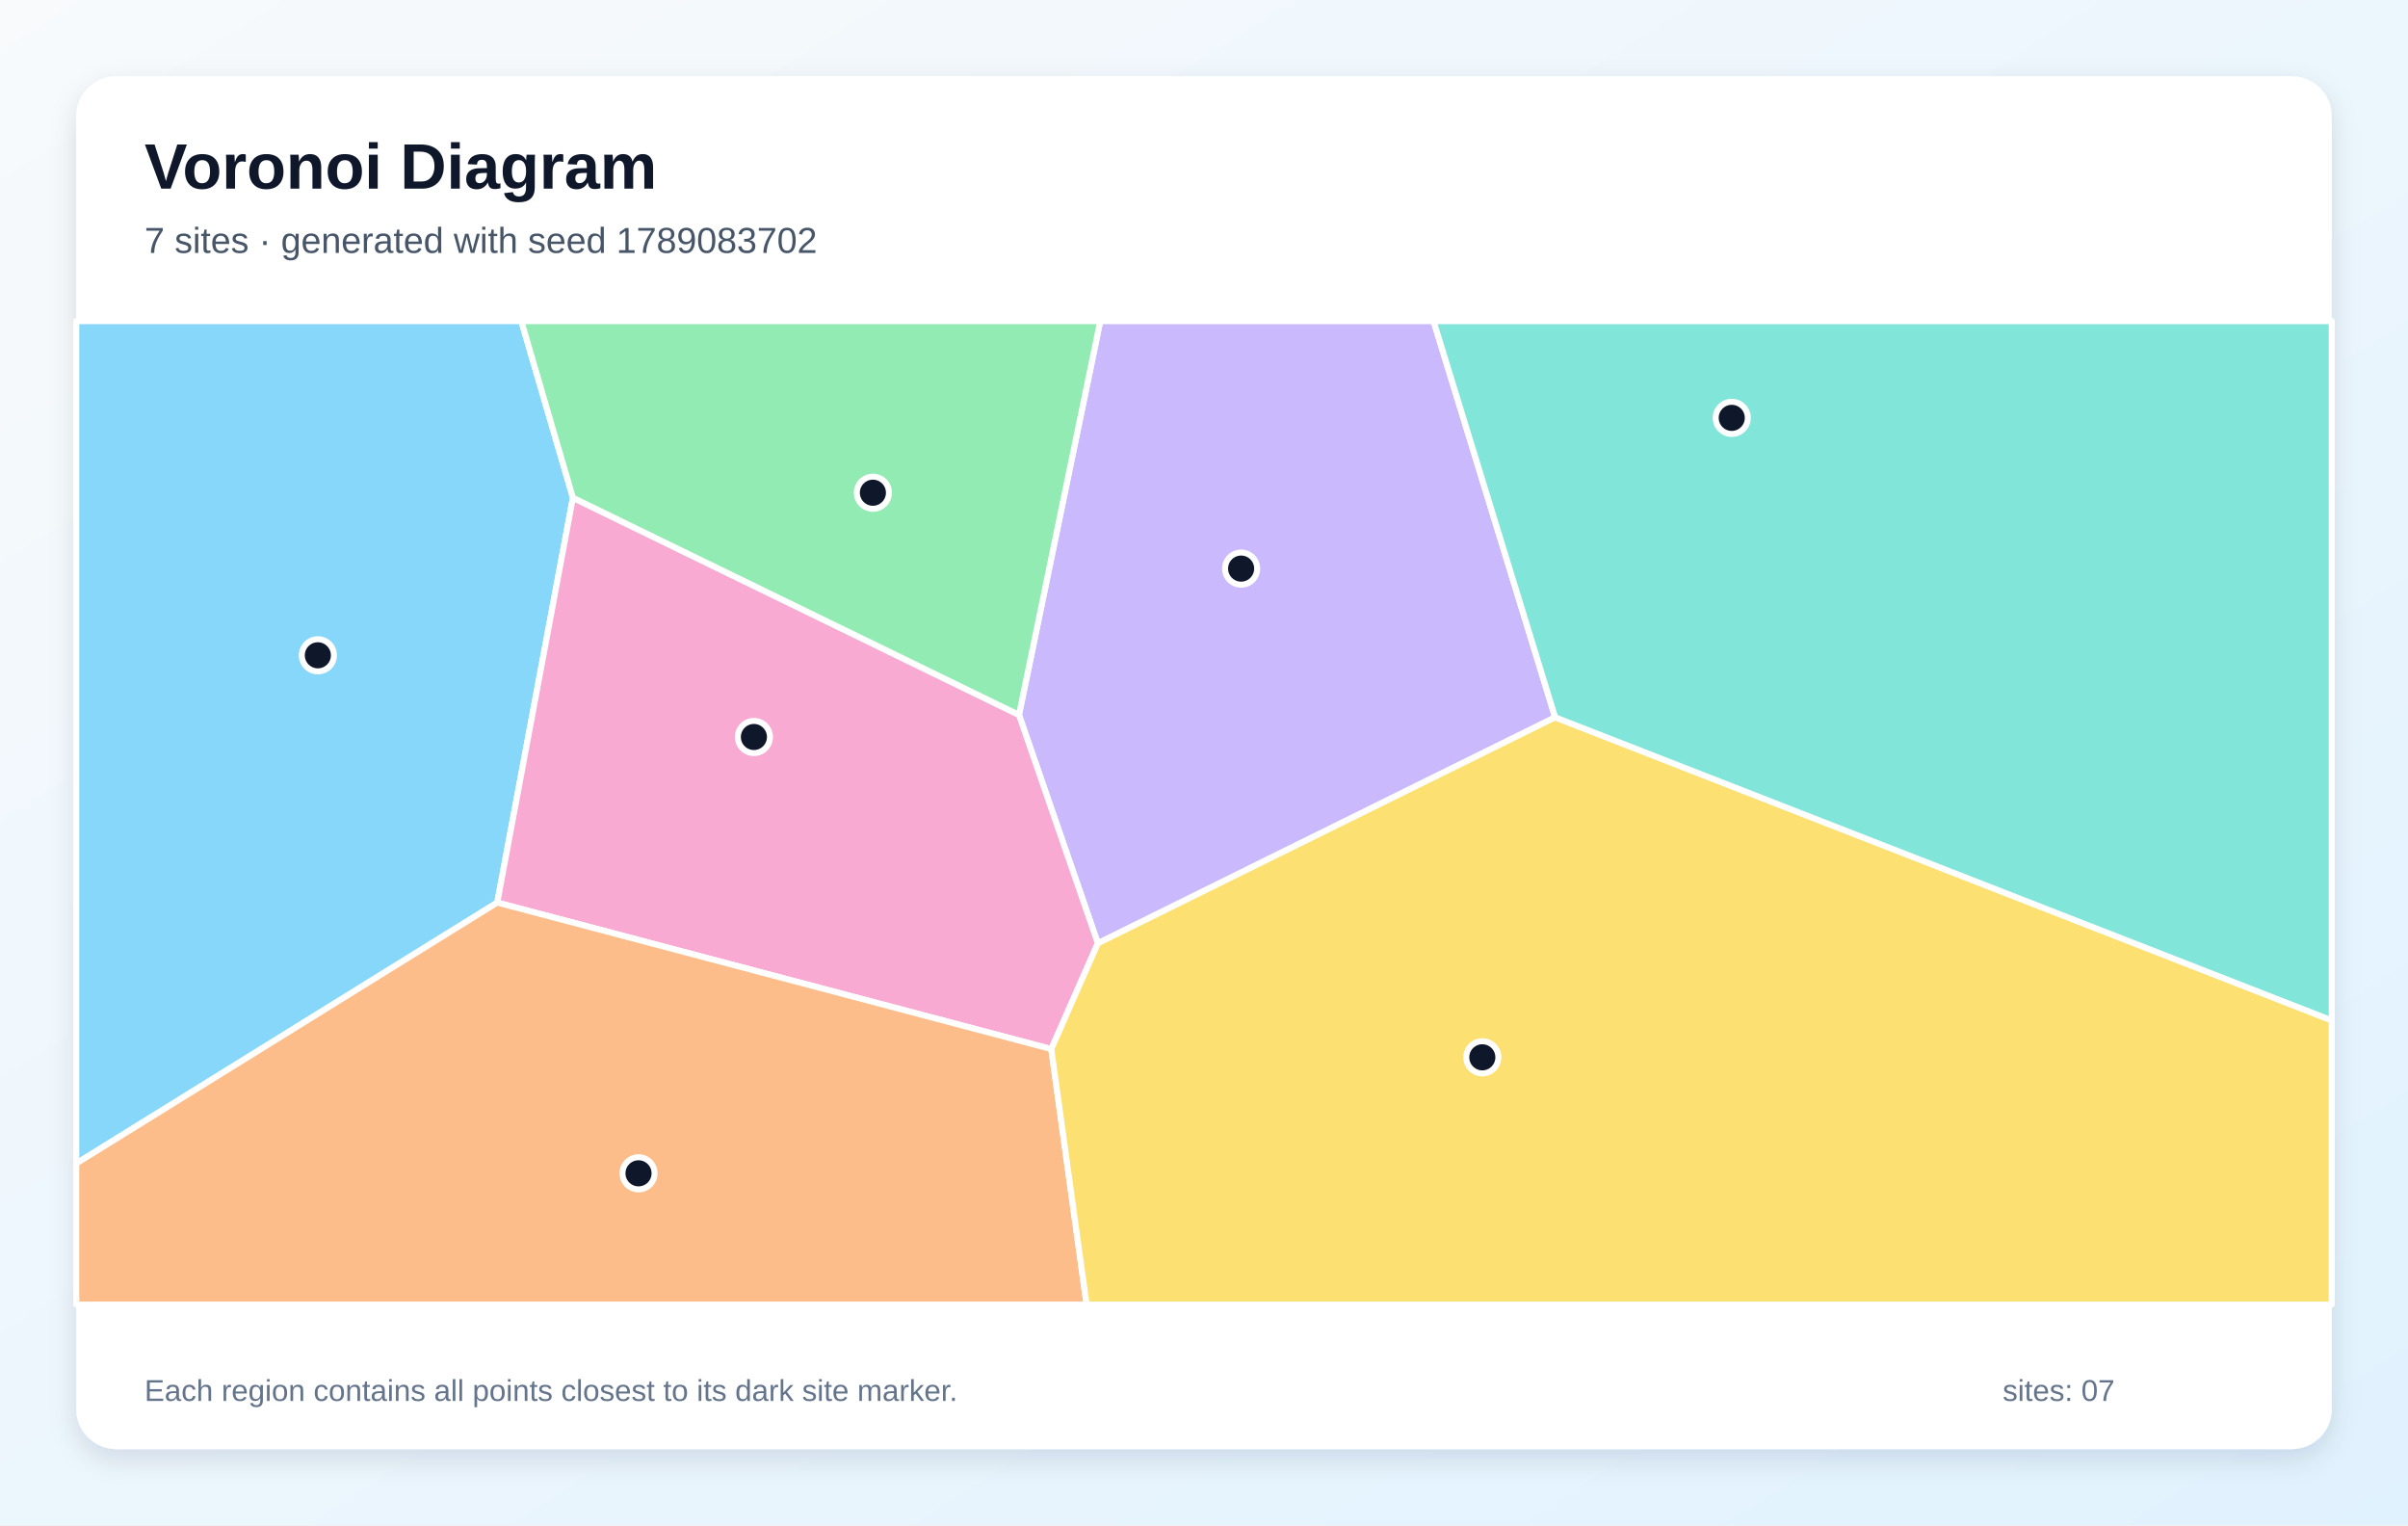
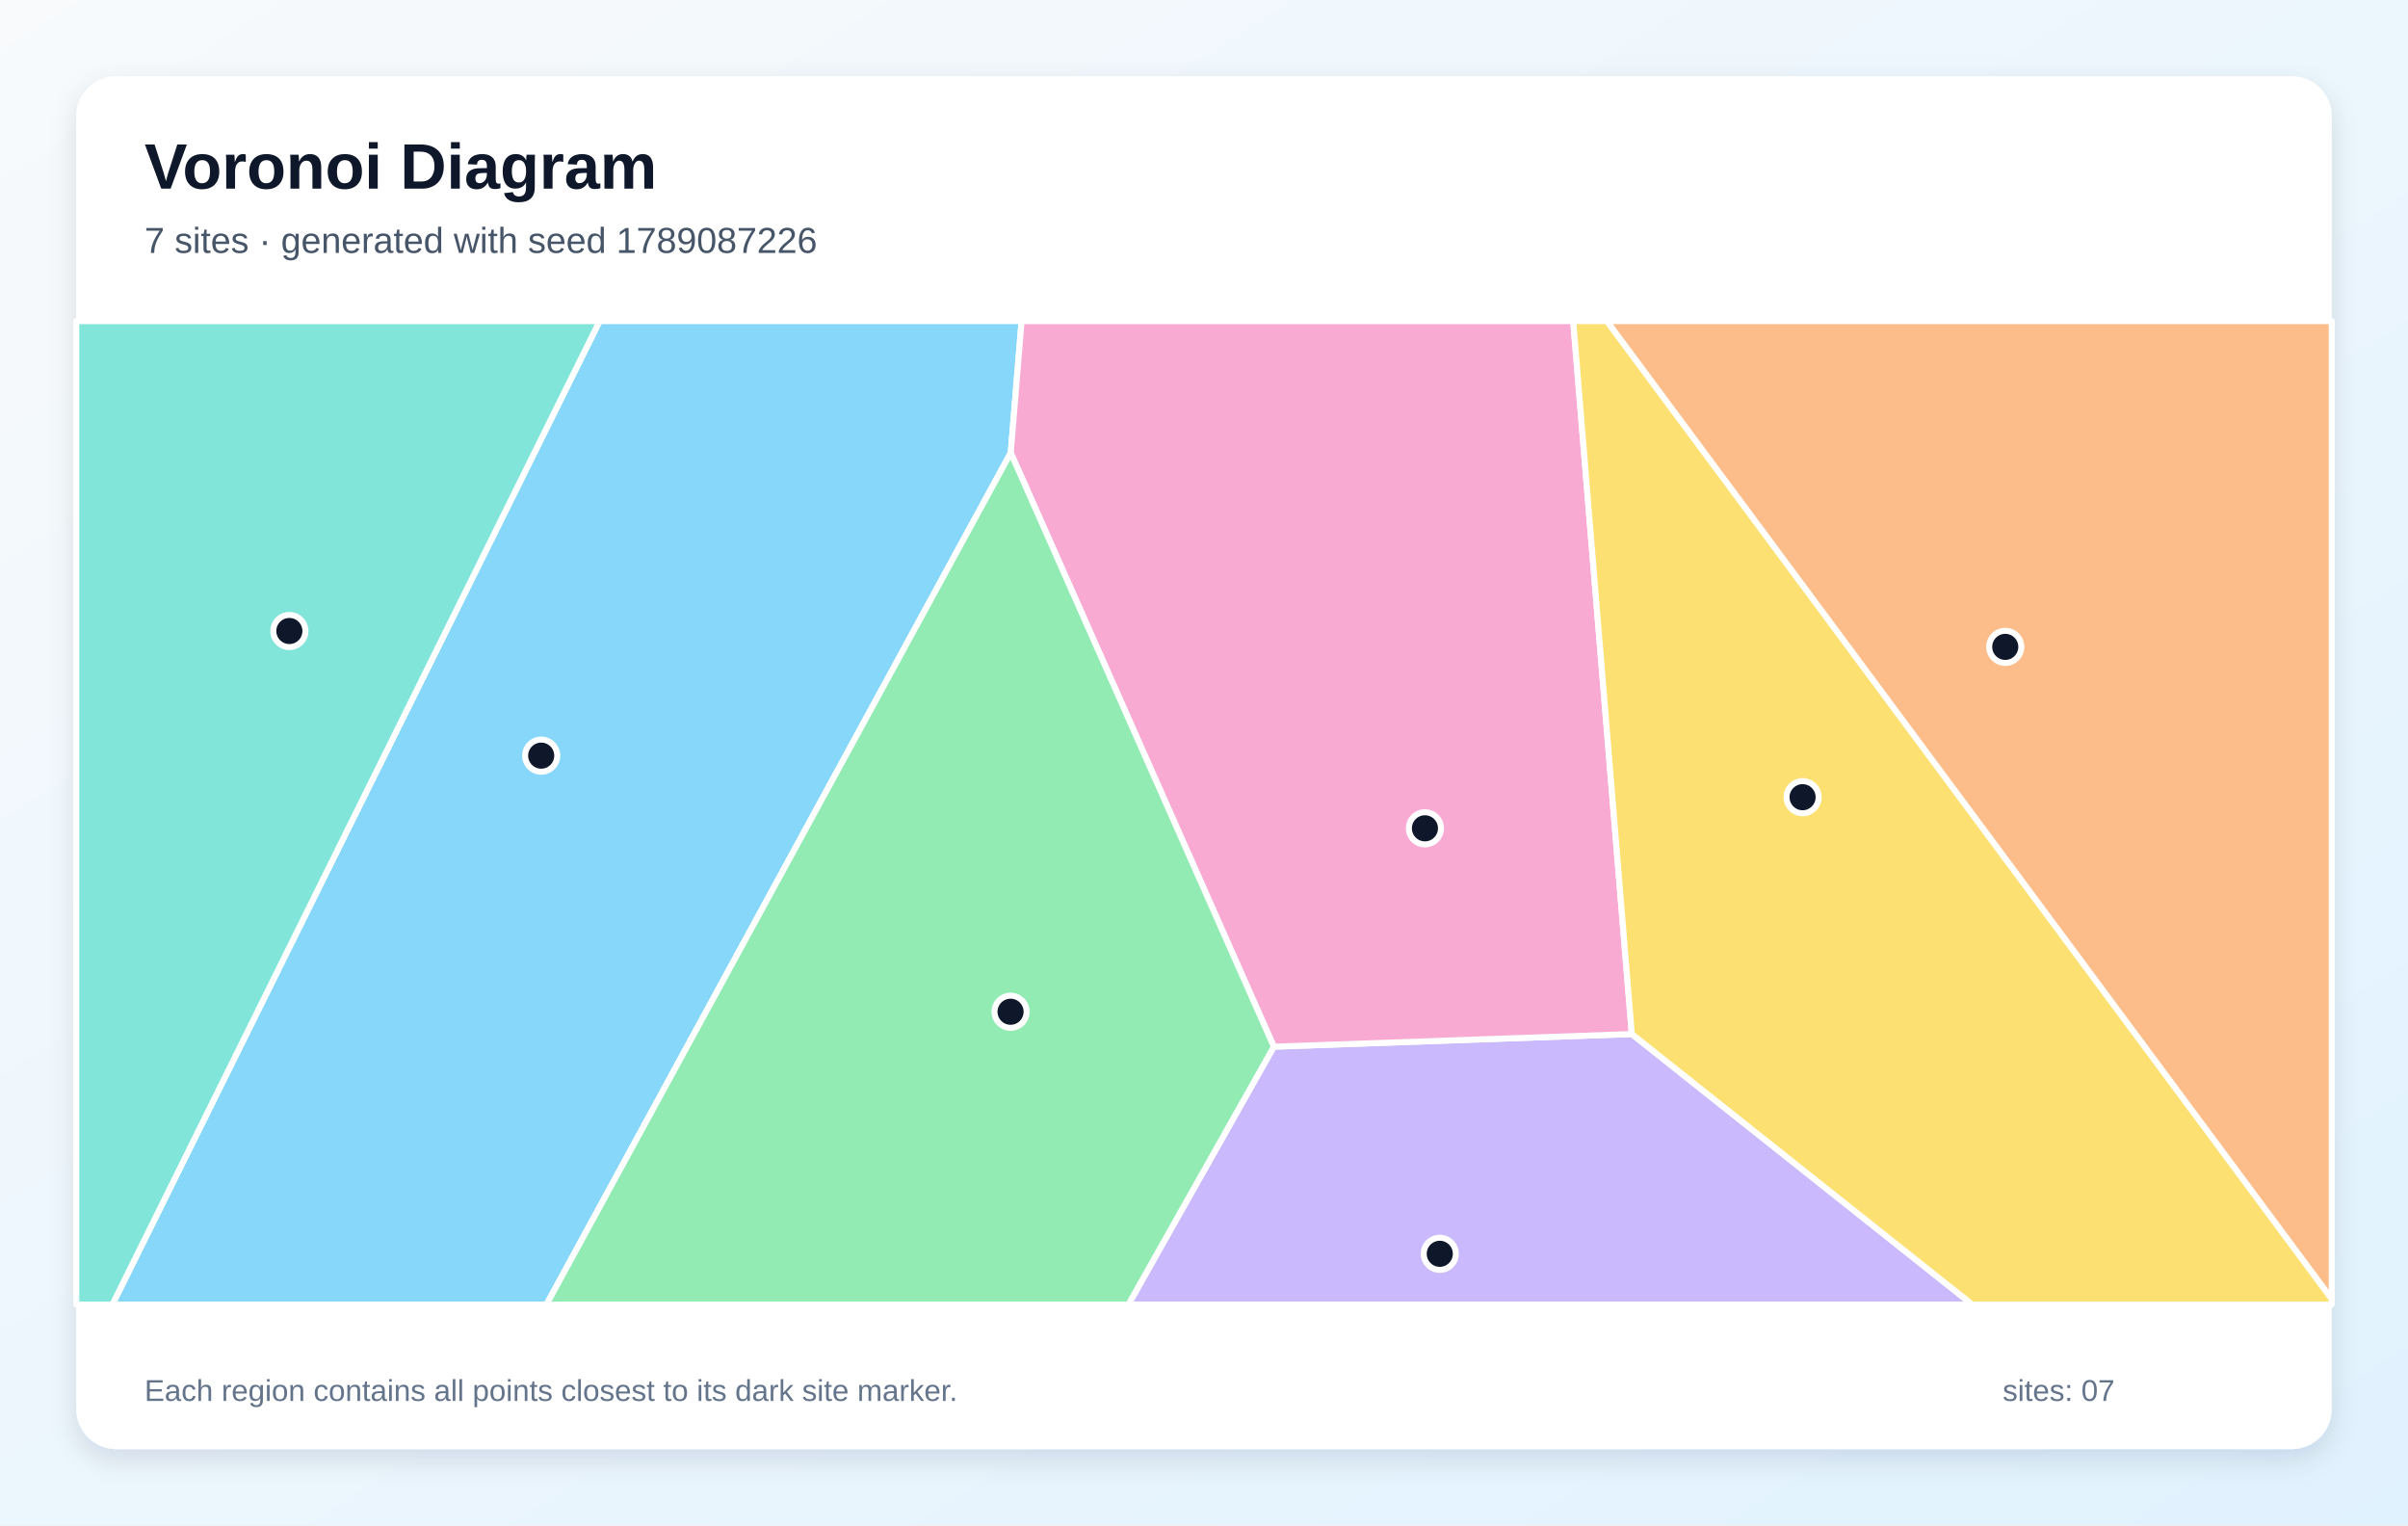
<svg xmlns="http://www.w3.org/2000/svg" width="1200" height="760" viewBox="0 0 1200 760" role="img" aria-labelledby="title description">
  <defs>
    <linearGradient id="background" x1="0" y1="0" x2="1" y2="1">
      <stop stop-color="#F8FAFC" />
      <stop offset="1" stop-color="#E0F2FE" />
    </linearGradient>
    <filter id="shadow" x="-10%" y="-10%" width="120%" height="120%">
      <feDropShadow dx="0" dy="5" stdDeviation="7" flood-color="#0F172A" flood-opacity=".12" />
    </filter>
  </defs>
  <rect width="1200" height="760" fill="url(#background)" />
  <rect x="38" y="38" width="1124" height="684" rx="20" fill="#FFFFFF" filter="url(#shadow)" />
  <g font-family="Arial, sans-serif">
    <text x="72" y="94" font-size="32" font-weight="700" fill="#0F172A">Voronoi Diagram</text>
-     <text x="72" y="126" font-size="18" fill="#475569">7 sites · generated with seed 1789083702</text>
+     <text x="72" y="126" font-size="18" fill="#475569">7 sites · generated with seed 1789087226</text>
  </g>
  <g stroke="#FFFFFF" stroke-width="3" stroke-linejoin="round">
-     <polygon points="38.0,579.7 38.0,160.0 259.8,160.0 285.5,248.0 247.8,449.7" fill="#38BDF8" fill-opacity="0.60" />
-     <polygon points="775.0,357.4 547.1,470.0 507.8,356.2 548.3,160.0 714.4,160.0" fill="#A78BFA" fill-opacity="0.60" />
-     <polygon points="523.9,522.7 247.8,449.7 285.5,248.0 507.8,356.2 547.1,470.0" fill="#F472B6" fill-opacity="0.60" />
-     <polygon points="38.0,579.7 247.8,449.7 523.9,522.7 541.5,650.0 38.0,650.0" fill="#FB923C" fill-opacity="0.60" />
-     <polygon points="523.9,522.7 547.1,470.0 775.0,357.4 1162.0,508.4 1162.0,650.0 541.5,650.0" fill="#FACC15" fill-opacity="0.60" />
-     <polygon points="285.5,248.0 259.8,160.0 548.3,160.0 507.8,356.2" fill="#4ADE80" fill-opacity="0.60" />
-     <polygon points="775.0,357.4 714.4,160.0 1162.0,160.0 1162.0,508.4" fill="#2DD4BF" fill-opacity="0.60" />
+     <polygon points="298.8,160.0 509.1,160.0 503.7,225.6 272.3,650.0 56.0,650.0" fill="#38BDF8" fill-opacity="0.60" />
+     <polygon points="634.8,521.5 813.2,515.2 982.9,650.0 562.3,650.0" fill="#A78BFA" fill-opacity="0.60" />
+     <polygon points="813.2,515.2 634.8,521.5 503.7,225.6 509.1,160.0 784.0,160.0" fill="#F472B6" fill-opacity="0.60" />
+     <polygon points="800.7,160.0 1162.0,160.0 1162.0,647.3" fill="#FB923C" fill-opacity="0.60" />
+     <polygon points="813.2,515.2 784.0,160.0 800.7,160.0 1162.0,647.3 1162.0,650.0 982.9,650.0" fill="#FACC15" fill-opacity="0.60" />
+     <polygon points="503.7,225.6 634.8,521.5 562.3,650.0 272.3,650.0" fill="#4ADE80" fill-opacity="0.60" />
+     <polygon points="38.0,160.0 298.8,160.0 56.0,650.0 38.0,650.0" fill="#2DD4BF" fill-opacity="0.60" />
  </g>
  <g>
-     <circle cx="158.4" cy="326.5" r="8" fill="#0F172A" stroke="#FFFFFF" stroke-width="3" />
-     <circle cx="618.5" cy="283.3" r="8" fill="#0F172A" stroke="#FFFFFF" stroke-width="3" />
-     <circle cx="375.7" cy="367.2" r="8" fill="#0F172A" stroke="#FFFFFF" stroke-width="3" />
-     <circle cx="318.2" cy="584.6" r="8" fill="#0F172A" stroke="#FFFFFF" stroke-width="3" />
-     <circle cx="738.7" cy="526.8" r="8" fill="#0F172A" stroke="#FFFFFF" stroke-width="3" />
-     <circle cx="435.0" cy="245.5" r="8" fill="#0F172A" stroke="#FFFFFF" stroke-width="3" />
-     <circle cx="863.0" cy="208.2" r="8" fill="#0F172A" stroke="#FFFFFF" stroke-width="3" />
+     <circle cx="269.7" cy="376.5" r="8" fill="#0F172A" stroke="#FFFFFF" stroke-width="3" />
+     <circle cx="717.5" cy="624.7" r="8" fill="#0F172A" stroke="#FFFFFF" stroke-width="3" />
+     <circle cx="710.1" cy="412.7" r="8" fill="#0F172A" stroke="#FFFFFF" stroke-width="3" />
+     <circle cx="999.3" cy="322.3" r="8" fill="#0F172A" stroke="#FFFFFF" stroke-width="3" />
+     <circle cx="898.3" cy="397.2" r="8" fill="#0F172A" stroke="#FFFFFF" stroke-width="3" />
+     <circle cx="503.6" cy="504.1" r="8" fill="#0F172A" stroke="#FFFFFF" stroke-width="3" />
+     <circle cx="144.2" cy="314.4" r="8" fill="#0F172A" stroke="#FFFFFF" stroke-width="3" />
  </g>
  <g font-family="Arial, sans-serif" font-size="15" fill="#64748B">
    <text x="72" y="698">Each region contains all points closest to its dark site marker.</text>
    <text x="998" y="698">sites: 07</text>
  </g>
</svg>
